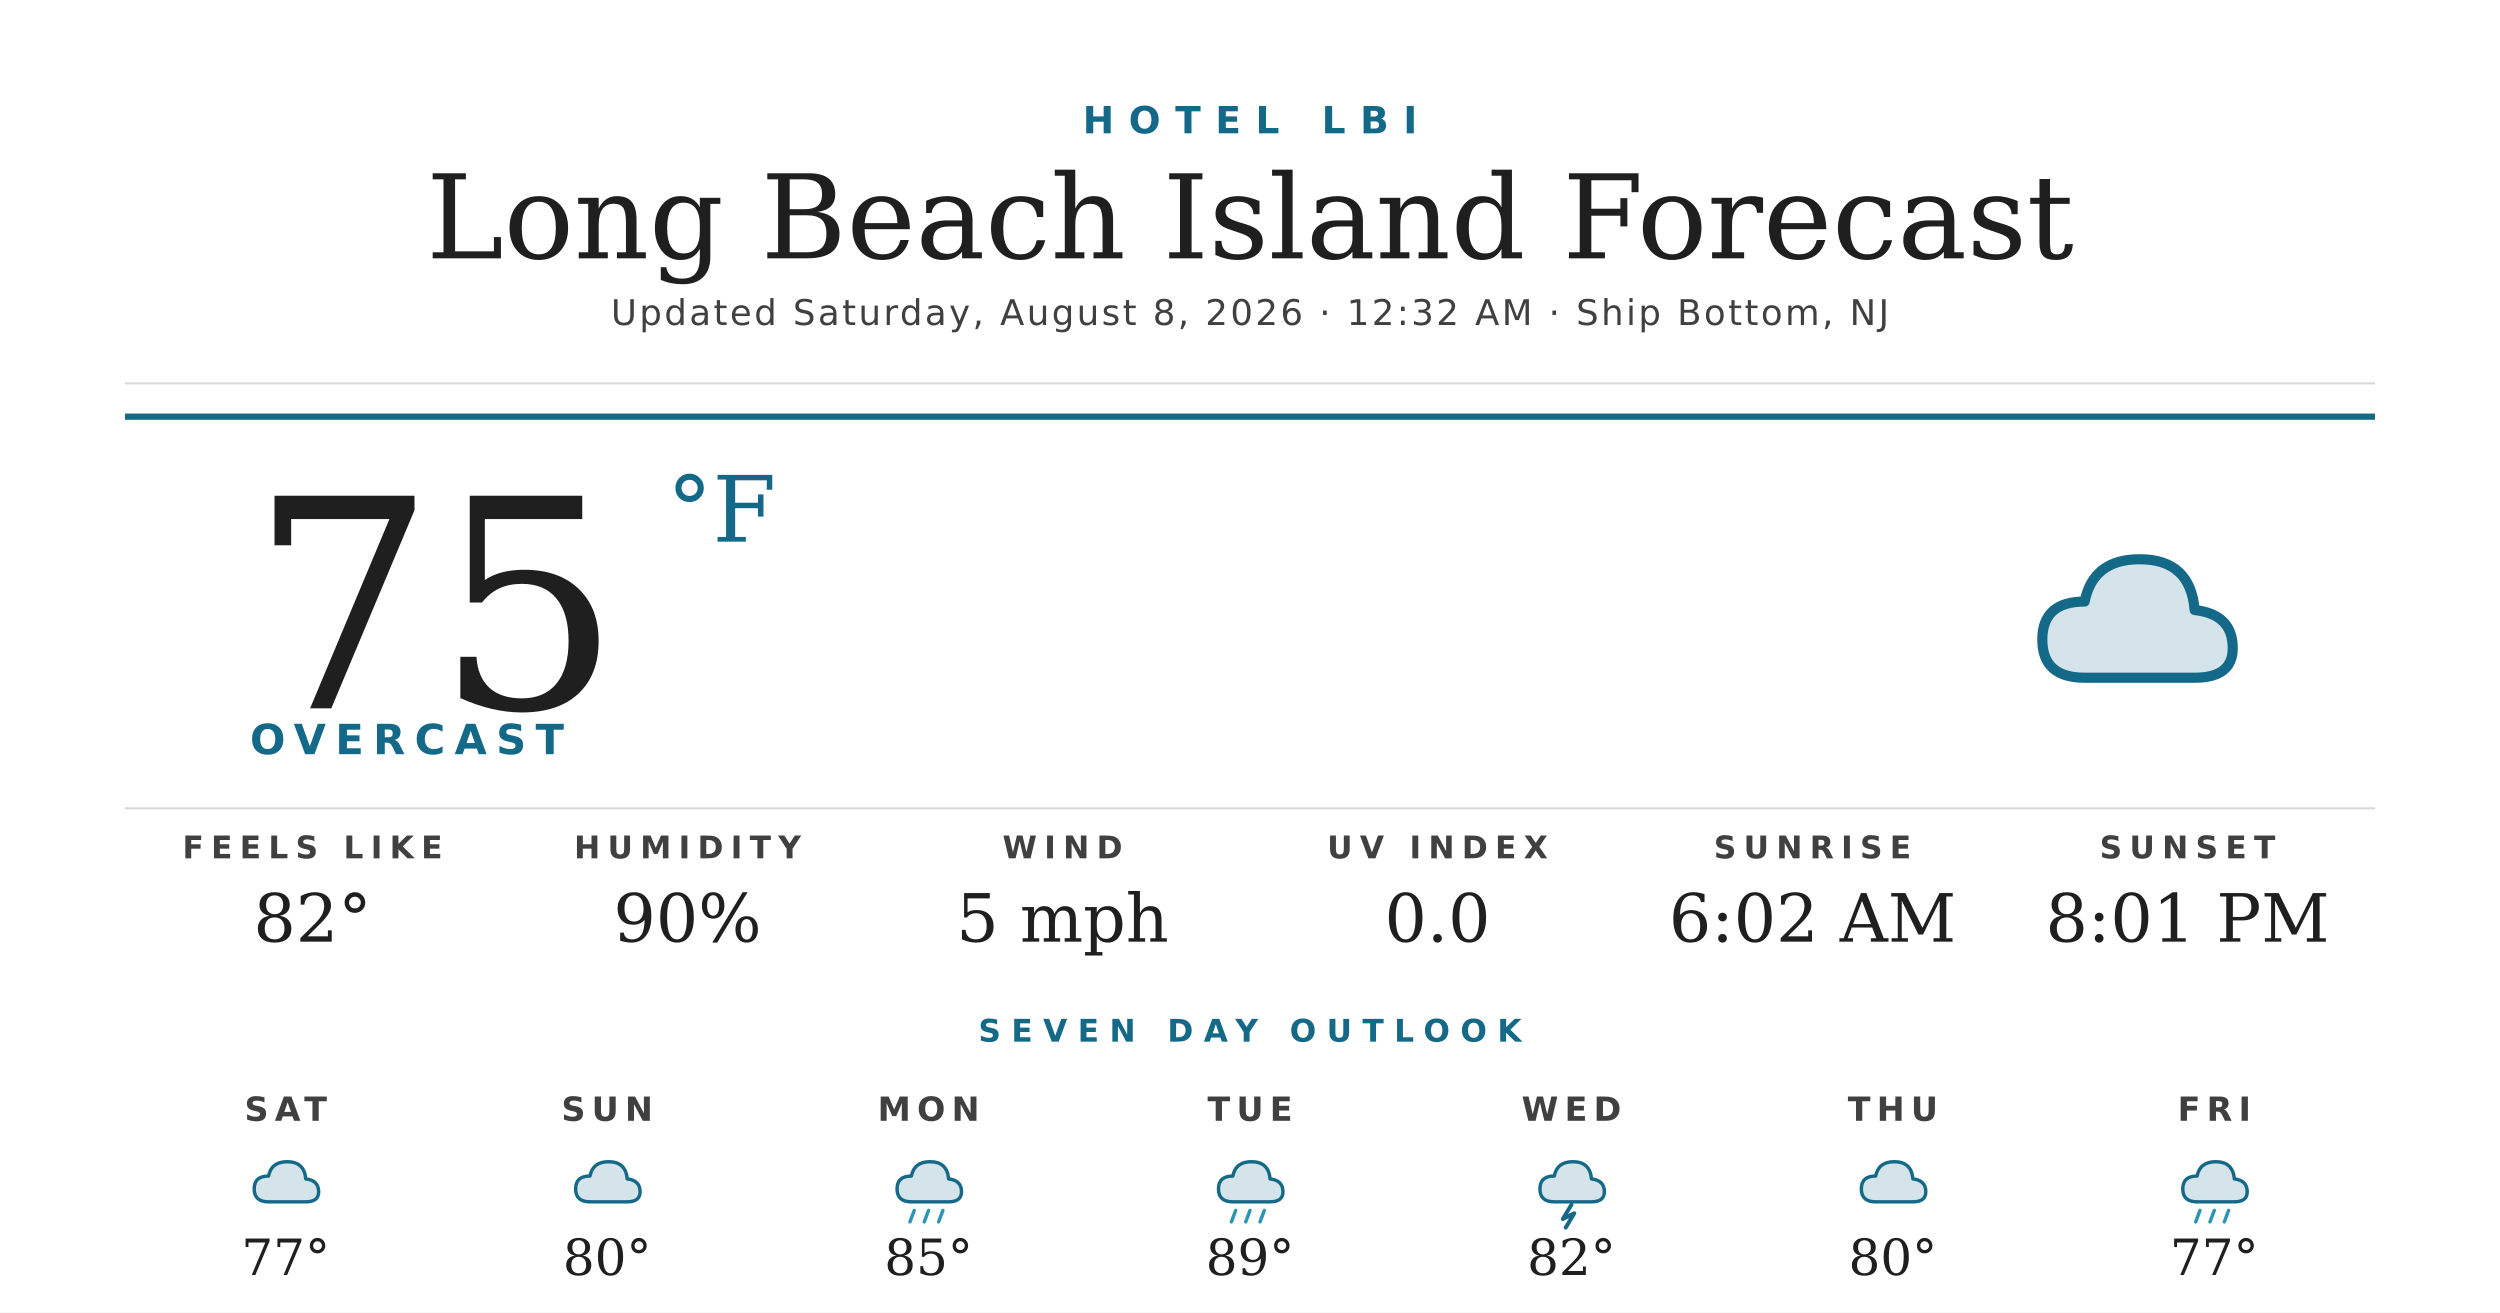
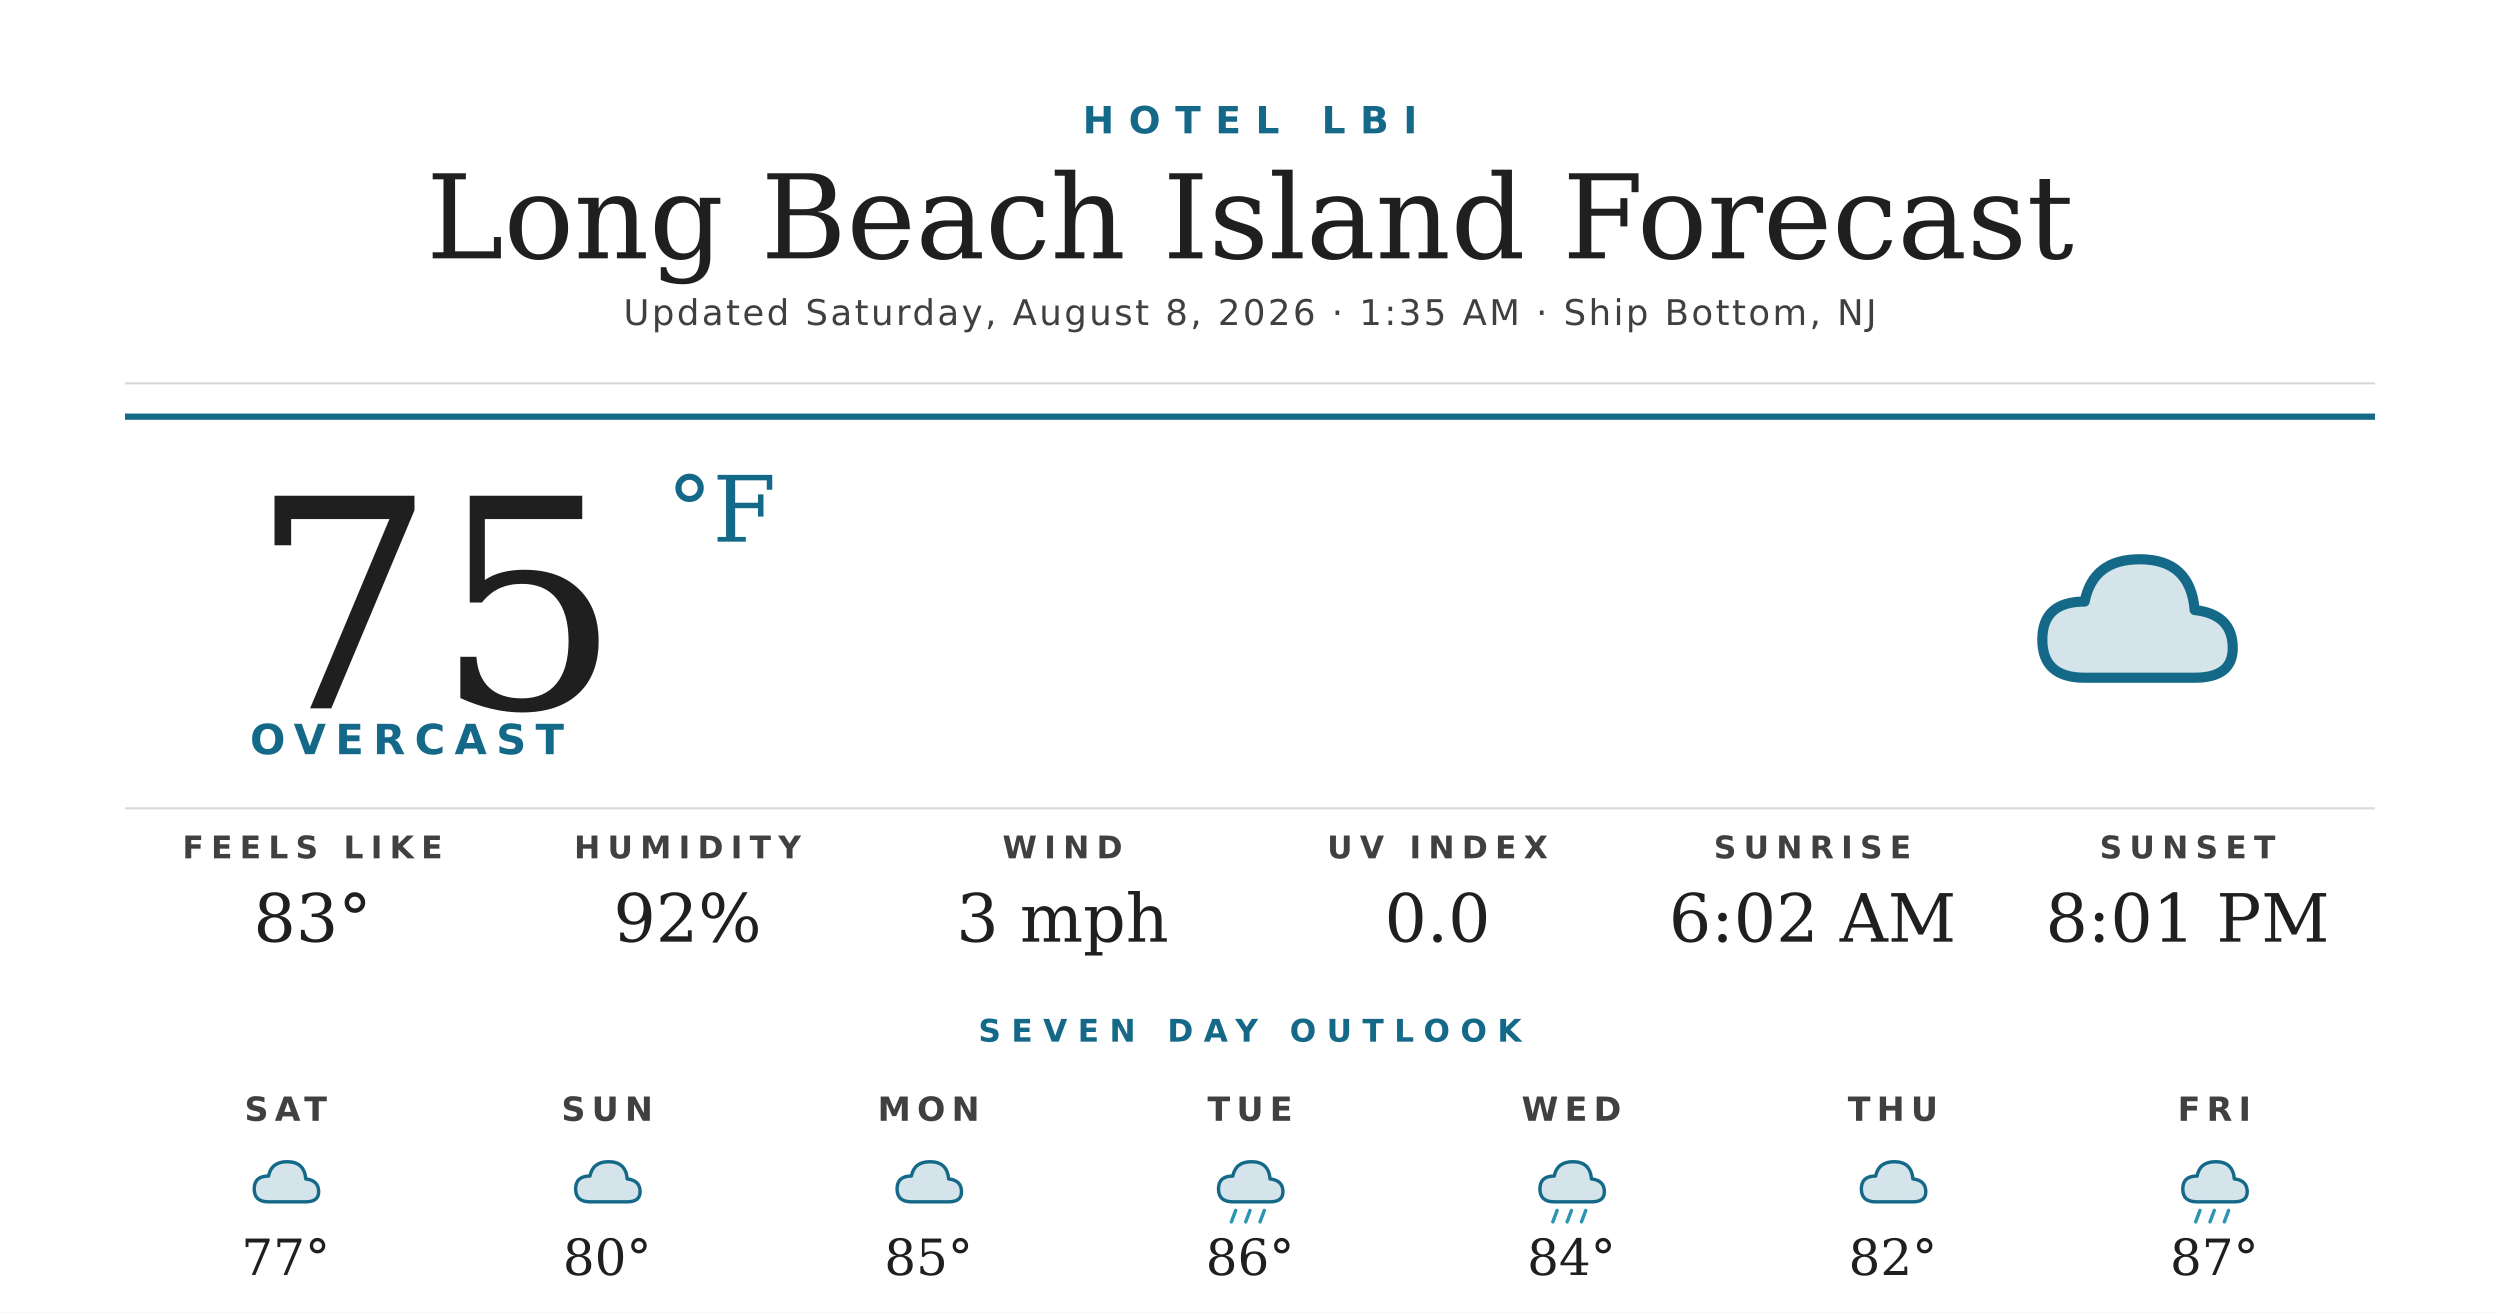
<svg xmlns="http://www.w3.org/2000/svg" width="1200" height="630" viewBox="0 0 1200 630">
  <rect width="1200" height="630" fill="#ffffff" />
  <text x="600" y="64" text-anchor="middle" font-family="'Montserrat Bold', 'Montserrat', 'DejaVu Sans', Helvetica, Arial, sans-serif" font-size="18" font-weight="700" fill="#156988" letter-spacing="7">HOTEL LBI</text>
  <text x="600" y="124" text-anchor="middle" font-family="'Prata', 'DejaVu Serif', Georgia, serif" font-size="56" fill="#1f1f1f">Long Beach Island Forecast</text>
-   <text x="600" y="156" text-anchor="middle" font-family="'Montserrat', 'DejaVu Sans', Helvetica, Arial, sans-serif" font-size="17" font-weight="500" fill="#404040" letter-spacing="1.2">Updated Saturday, August 8, 2026 · 12:32 AM · Ship Bottom, NJ</text>
+   <text x="600" y="156" text-anchor="middle" font-family="'Montserrat', 'DejaVu Sans', Helvetica, Arial, sans-serif" font-size="17" font-weight="500" fill="#404040" letter-spacing="1.2">Updated Saturday, August 8, 2026 · 1:35 AM · Ship Bottom, NJ</text>
  <line x1="60" y1="184" x2="1140" y2="184" stroke="#d8d8d8" stroke-width="1" />
  <line x1="60" y1="200" x2="1140" y2="200" stroke="#156988" stroke-width="3" />
  <text x="120" y="340" font-family="'Prata', 'DejaVu Serif', Georgia, serif" font-size="140" fill="#1f1f1f">75</text>
  <text x="320" y="260" font-family="'Prata', 'DejaVu Serif', Georgia, serif" font-size="44" fill="#156988">°F</text>
  <text x="120" y="362" font-family="'Montserrat Bold', 'Montserrat', 'DejaVu Sans', Helvetica, Arial, sans-serif" font-size="20" font-weight="700" fill="#156988" letter-spacing="4.5">OVERCAST</text>
  <g transform="translate(960,240) scale(2.03125)">
    <path d="M20 42 Q10 42 10 33 Q10 24 20 24 Q22 14 33 14 Q45 14 46 26 Q55 27 55 35 Q55 42 46 42 Z" fill="#156988" opacity="0.18" />
    <path d="M20 42 Q10 42 10 33 Q10 24 20 24 Q22 14 33 14 Q45 14 46 26 Q55 27 55 35 Q55 42 46 42 Z" fill="none" stroke="#156988" stroke-width="2.4" stroke-linejoin="round" />
  </g>
  <line x1="60" y1="388" x2="1140" y2="388" stroke="#d8d8d8" stroke-width="1" />
  <text x="150" y="412" text-anchor="middle" font-family="'Montserrat Bold', 'Montserrat', 'DejaVu Sans', Helvetica, Arial, sans-serif" font-size="15" font-weight="700" fill="#404040" letter-spacing="3.5">FEELS LIKE</text>
-   <text x="150" y="452" text-anchor="middle" font-family="'Prata', 'DejaVu Serif', Georgia, serif" font-size="32" fill="#1f1f1f">82°</text>
+   <text x="150" y="452" text-anchor="middle" font-family="'Prata', 'DejaVu Serif', Georgia, serif" font-size="32" fill="#1f1f1f">83°</text>
  <text x="330" y="412" text-anchor="middle" font-family="'Montserrat Bold', 'Montserrat', 'DejaVu Sans', Helvetica, Arial, sans-serif" font-size="15" font-weight="700" fill="#404040" letter-spacing="3.5">HUMIDITY</text>
-   <text x="330" y="452" text-anchor="middle" font-family="'Prata', 'DejaVu Serif', Georgia, serif" font-size="32" fill="#1f1f1f">90%</text>
+   <text x="330" y="452" text-anchor="middle" font-family="'Prata', 'DejaVu Serif', Georgia, serif" font-size="32" fill="#1f1f1f">92%</text>
  <text x="510" y="412" text-anchor="middle" font-family="'Montserrat Bold', 'Montserrat', 'DejaVu Sans', Helvetica, Arial, sans-serif" font-size="15" font-weight="700" fill="#404040" letter-spacing="3.5">WIND</text>
-   <text x="510" y="452" text-anchor="middle" font-family="'Prata', 'DejaVu Serif', Georgia, serif" font-size="32" fill="#1f1f1f">5 mph</text>
+   <text x="510" y="452" text-anchor="middle" font-family="'Prata', 'DejaVu Serif', Georgia, serif" font-size="32" fill="#1f1f1f">3 mph</text>
  <text x="690" y="412" text-anchor="middle" font-family="'Montserrat Bold', 'Montserrat', 'DejaVu Sans', Helvetica, Arial, sans-serif" font-size="15" font-weight="700" fill="#404040" letter-spacing="3.5">UV INDEX</text>
  <text x="690" y="452" text-anchor="middle" font-family="'Prata', 'DejaVu Serif', Georgia, serif" font-size="32" fill="#1f1f1f">0.0</text>
  <text x="870" y="412" text-anchor="middle" font-family="'Montserrat Bold', 'Montserrat', 'DejaVu Sans', Helvetica, Arial, sans-serif" font-size="15" font-weight="700" fill="#404040" letter-spacing="3.5">SUNRISE</text>
  <text x="870" y="452" text-anchor="middle" font-family="'Prata', 'DejaVu Serif', Georgia, serif" font-size="32" fill="#1f1f1f">6:02 AM</text>
  <text x="1050" y="412" text-anchor="middle" font-family="'Montserrat Bold', 'Montserrat', 'DejaVu Sans', Helvetica, Arial, sans-serif" font-size="15" font-weight="700" fill="#404040" letter-spacing="3.5">SUNSET</text>
  <text x="1050" y="452" text-anchor="middle" font-family="'Prata', 'DejaVu Serif', Georgia, serif" font-size="32" fill="#1f1f1f">8:01 PM</text>
  <text x="600" y="500" text-anchor="middle" font-family="'Montserrat Bold', 'Montserrat', 'DejaVu Sans', Helvetica, Arial, sans-serif" font-size="15" font-weight="700" fill="#156988" letter-spacing="5">SEVEN DAY OUTLOOK</text>
  <text x="137.143" y="538" text-anchor="middle" font-family="'Montserrat Bold', 'Montserrat', 'DejaVu Sans', Helvetica, Arial, sans-serif" font-size="16" font-weight="700" fill="#404040" letter-spacing="3">SAT</text>
  <g transform="translate(115.1429,548) scale(0.6875)">
    <path d="M20 42 Q10 42 10 33 Q10 24 20 24 Q22 14 33 14 Q45 14 46 26 Q55 27 55 35 Q55 42 46 42 Z" fill="#156988" opacity="0.18" />
    <path d="M20 42 Q10 42 10 33 Q10 24 20 24 Q22 14 33 14 Q45 14 46 26 Q55 27 55 35 Q55 42 46 42 Z" fill="none" stroke="#156988" stroke-width="2.4" stroke-linejoin="round" />
  </g>
  <text x="137.143" y="612" text-anchor="middle" font-family="'Prata', 'DejaVu Serif', Georgia, serif" font-size="24" fill="#1f1f1f">77°</text>
  <text x="291.429" y="538" text-anchor="middle" font-family="'Montserrat Bold', 'Montserrat', 'DejaVu Sans', Helvetica, Arial, sans-serif" font-size="16" font-weight="700" fill="#404040" letter-spacing="3">SUN</text>
  <g transform="translate(269.4286,548) scale(0.6875)">
    <path d="M20 42 Q10 42 10 33 Q10 24 20 24 Q22 14 33 14 Q45 14 46 26 Q55 27 55 35 Q55 42 46 42 Z" fill="#156988" opacity="0.18" />
    <path d="M20 42 Q10 42 10 33 Q10 24 20 24 Q22 14 33 14 Q45 14 46 26 Q55 27 55 35 Q55 42 46 42 Z" fill="none" stroke="#156988" stroke-width="2.4" stroke-linejoin="round" />
  </g>
  <text x="291.429" y="612" text-anchor="middle" font-family="'Prata', 'DejaVu Serif', Georgia, serif" font-size="24" fill="#1f1f1f">80°</text>
  <text x="445.714" y="538" text-anchor="middle" font-family="'Montserrat Bold', 'Montserrat', 'DejaVu Sans', Helvetica, Arial, sans-serif" font-size="16" font-weight="700" fill="#404040" letter-spacing="3">MON</text>
  <g transform="translate(423.7143,548) scale(0.6875)">
    <path d="M20 42 Q10 42 10 33 Q10 24 20 24 Q22 14 33 14 Q45 14 46 26 Q55 27 55 35 Q55 42 46 42 Z" fill="#156988" opacity="0.18" />
    <path d="M20 42 Q10 42 10 33 Q10 24 20 24 Q22 14 33 14 Q45 14 46 26 Q55 27 55 35 Q55 42 46 42 Z" fill="none" stroke="#156988" stroke-width="2.4" stroke-linejoin="round" />
-     <g stroke="#2C95B3" stroke-width="2.4" stroke-linecap="round">
-       <line x1="22" y1="48" x2="19" y2="56" />
-       <line x1="32" y1="48" x2="29" y2="56" />
-       <line x1="42" y1="48" x2="39" y2="56" />
-     </g>
  </g>
  <text x="445.714" y="612" text-anchor="middle" font-family="'Prata', 'DejaVu Serif', Georgia, serif" font-size="24" fill="#1f1f1f">85°</text>
  <text x="600" y="538" text-anchor="middle" font-family="'Montserrat Bold', 'Montserrat', 'DejaVu Sans', Helvetica, Arial, sans-serif" font-size="16" font-weight="700" fill="#404040" letter-spacing="3">TUE</text>
  <g transform="translate(578,548) scale(0.6875)">
    <path d="M20 42 Q10 42 10 33 Q10 24 20 24 Q22 14 33 14 Q45 14 46 26 Q55 27 55 35 Q55 42 46 42 Z" fill="#156988" opacity="0.18" />
    <path d="M20 42 Q10 42 10 33 Q10 24 20 24 Q22 14 33 14 Q45 14 46 26 Q55 27 55 35 Q55 42 46 42 Z" fill="none" stroke="#156988" stroke-width="2.4" stroke-linejoin="round" />
    <g stroke="#2C95B3" stroke-width="2.4" stroke-linecap="round">
      <line x1="22" y1="48" x2="19" y2="56" />
      <line x1="32" y1="48" x2="29" y2="56" />
      <line x1="42" y1="48" x2="39" y2="56" />
    </g>
  </g>
-   <text x="600" y="612" text-anchor="middle" font-family="'Prata', 'DejaVu Serif', Georgia, serif" font-size="24" fill="#1f1f1f">89°</text>
+   <text x="600" y="612" text-anchor="middle" font-family="'Prata', 'DejaVu Serif', Georgia, serif" font-size="24" fill="#1f1f1f">86°</text>
  <text x="754.286" y="538" text-anchor="middle" font-family="'Montserrat Bold', 'Montserrat', 'DejaVu Sans', Helvetica, Arial, sans-serif" font-size="16" font-weight="700" fill="#404040" letter-spacing="3">WED</text>
  <g transform="translate(732.2857,548) scale(0.6875)">
    <path d="M20 42 Q10 42 10 33 Q10 24 20 24 Q22 14 33 14 Q45 14 46 26 Q55 27 55 35 Q55 42 46 42 Z" fill="#156988" opacity="0.18" />
    <path d="M20 42 Q10 42 10 33 Q10 24 20 24 Q22 14 33 14 Q45 14 46 26 Q55 27 55 35 Q55 42 46 42 Z" fill="none" stroke="#156988" stroke-width="2.4" stroke-linejoin="round" />
-     <path d="M32 44 L26 54 L34 50 L28 60" stroke="#156988" stroke-width="2.8" fill="none" stroke-linecap="round" stroke-linejoin="round" />
+     <g stroke="#2C95B3" stroke-width="2.4" stroke-linecap="round">
+       <line x1="22" y1="48" x2="19" y2="56" />
+       <line x1="32" y1="48" x2="29" y2="56" />
+       <line x1="42" y1="48" x2="39" y2="56" />
+     </g>
  </g>
-   <text x="754.286" y="612" text-anchor="middle" font-family="'Prata', 'DejaVu Serif', Georgia, serif" font-size="24" fill="#1f1f1f">82°</text>
+   <text x="754.286" y="612" text-anchor="middle" font-family="'Prata', 'DejaVu Serif', Georgia, serif" font-size="24" fill="#1f1f1f">84°</text>
  <text x="908.571" y="538" text-anchor="middle" font-family="'Montserrat Bold', 'Montserrat', 'DejaVu Sans', Helvetica, Arial, sans-serif" font-size="16" font-weight="700" fill="#404040" letter-spacing="3">THU</text>
  <g transform="translate(886.5714,548) scale(0.6875)">
    <path d="M20 42 Q10 42 10 33 Q10 24 20 24 Q22 14 33 14 Q45 14 46 26 Q55 27 55 35 Q55 42 46 42 Z" fill="#156988" opacity="0.18" />
    <path d="M20 42 Q10 42 10 33 Q10 24 20 24 Q22 14 33 14 Q45 14 46 26 Q55 27 55 35 Q55 42 46 42 Z" fill="none" stroke="#156988" stroke-width="2.4" stroke-linejoin="round" />
  </g>
-   <text x="908.571" y="612" text-anchor="middle" font-family="'Prata', 'DejaVu Serif', Georgia, serif" font-size="24" fill="#1f1f1f">80°</text>
+   <text x="908.571" y="612" text-anchor="middle" font-family="'Prata', 'DejaVu Serif', Georgia, serif" font-size="24" fill="#1f1f1f">82°</text>
  <text x="1062.857" y="538" text-anchor="middle" font-family="'Montserrat Bold', 'Montserrat', 'DejaVu Sans', Helvetica, Arial, sans-serif" font-size="16" font-weight="700" fill="#404040" letter-spacing="3">FRI</text>
  <g transform="translate(1040.857,548) scale(0.6875)">
    <path d="M20 42 Q10 42 10 33 Q10 24 20 24 Q22 14 33 14 Q45 14 46 26 Q55 27 55 35 Q55 42 46 42 Z" fill="#156988" opacity="0.18" />
    <path d="M20 42 Q10 42 10 33 Q10 24 20 24 Q22 14 33 14 Q45 14 46 26 Q55 27 55 35 Q55 42 46 42 Z" fill="none" stroke="#156988" stroke-width="2.4" stroke-linejoin="round" />
    <g stroke="#2C95B3" stroke-width="2.4" stroke-linecap="round">
      <line x1="22" y1="48" x2="19" y2="56" />
      <line x1="32" y1="48" x2="29" y2="56" />
      <line x1="42" y1="48" x2="39" y2="56" />
    </g>
  </g>
-   <text x="1062.857" y="612" text-anchor="middle" font-family="'Prata', 'DejaVu Serif', Georgia, serif" font-size="24" fill="#1f1f1f">77°</text>
+   <text x="1062.857" y="612" text-anchor="middle" font-family="'Prata', 'DejaVu Serif', Georgia, serif" font-size="24" fill="#1f1f1f">87°</text>
</svg>
